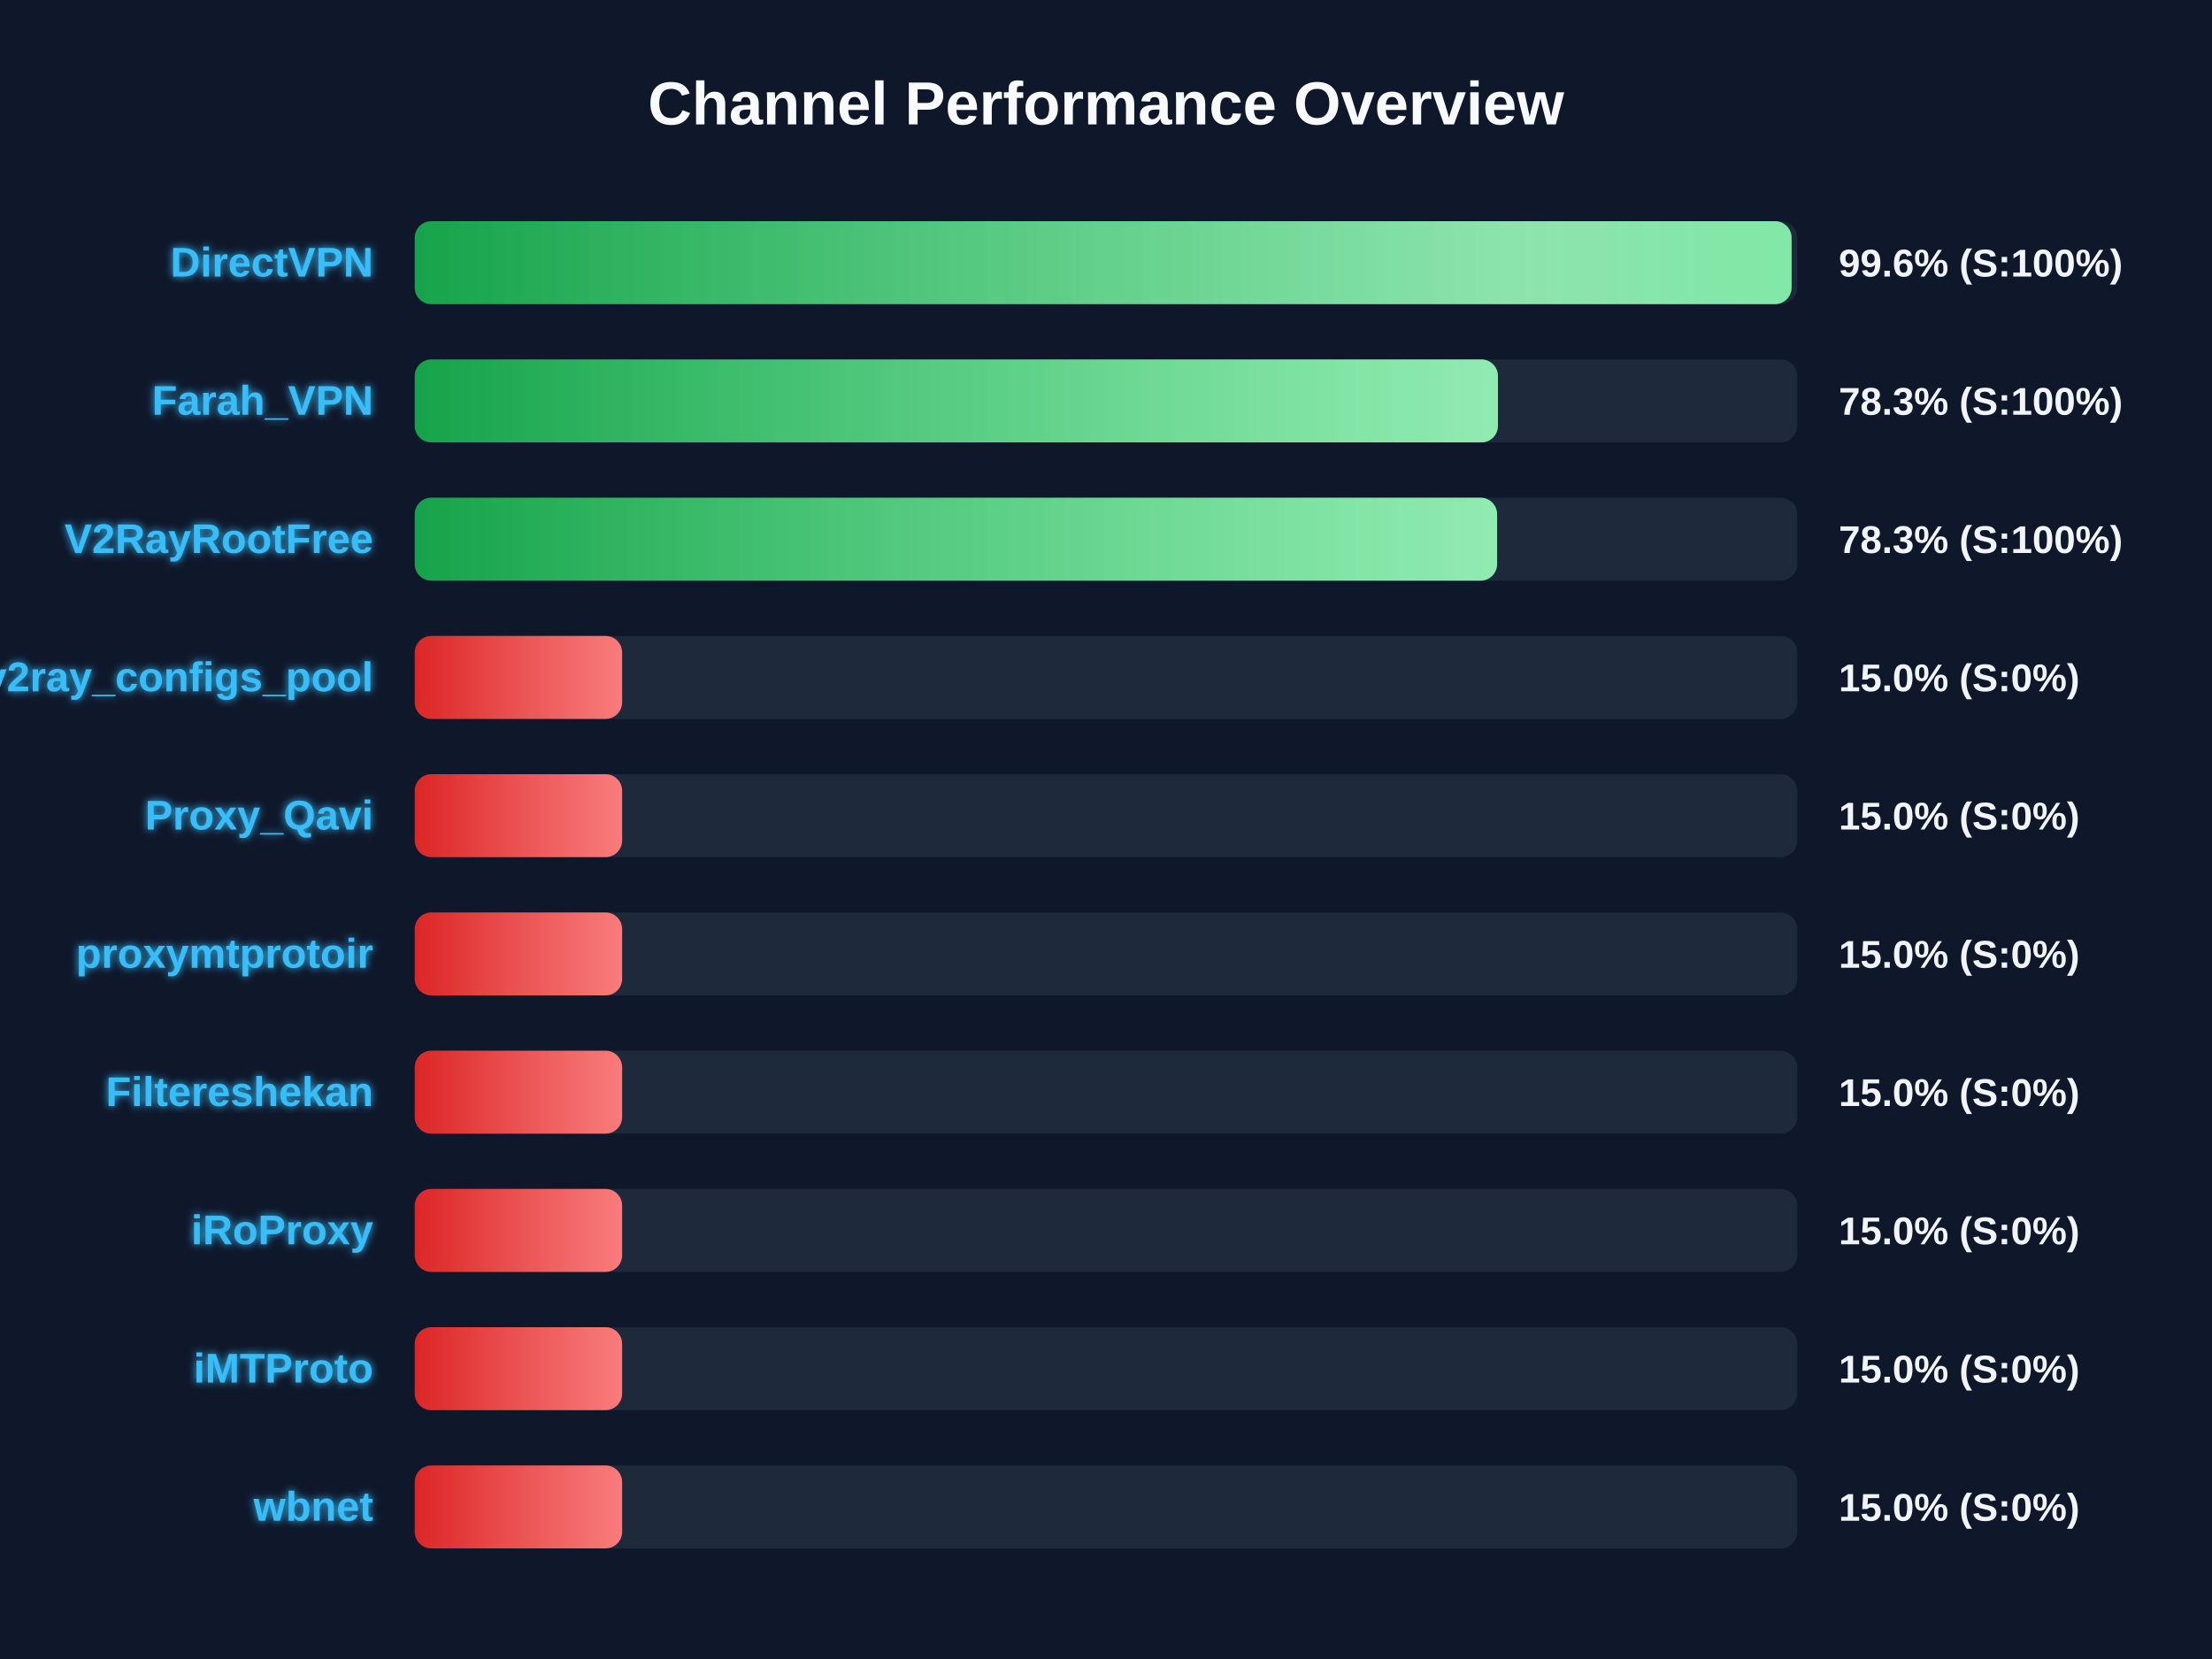
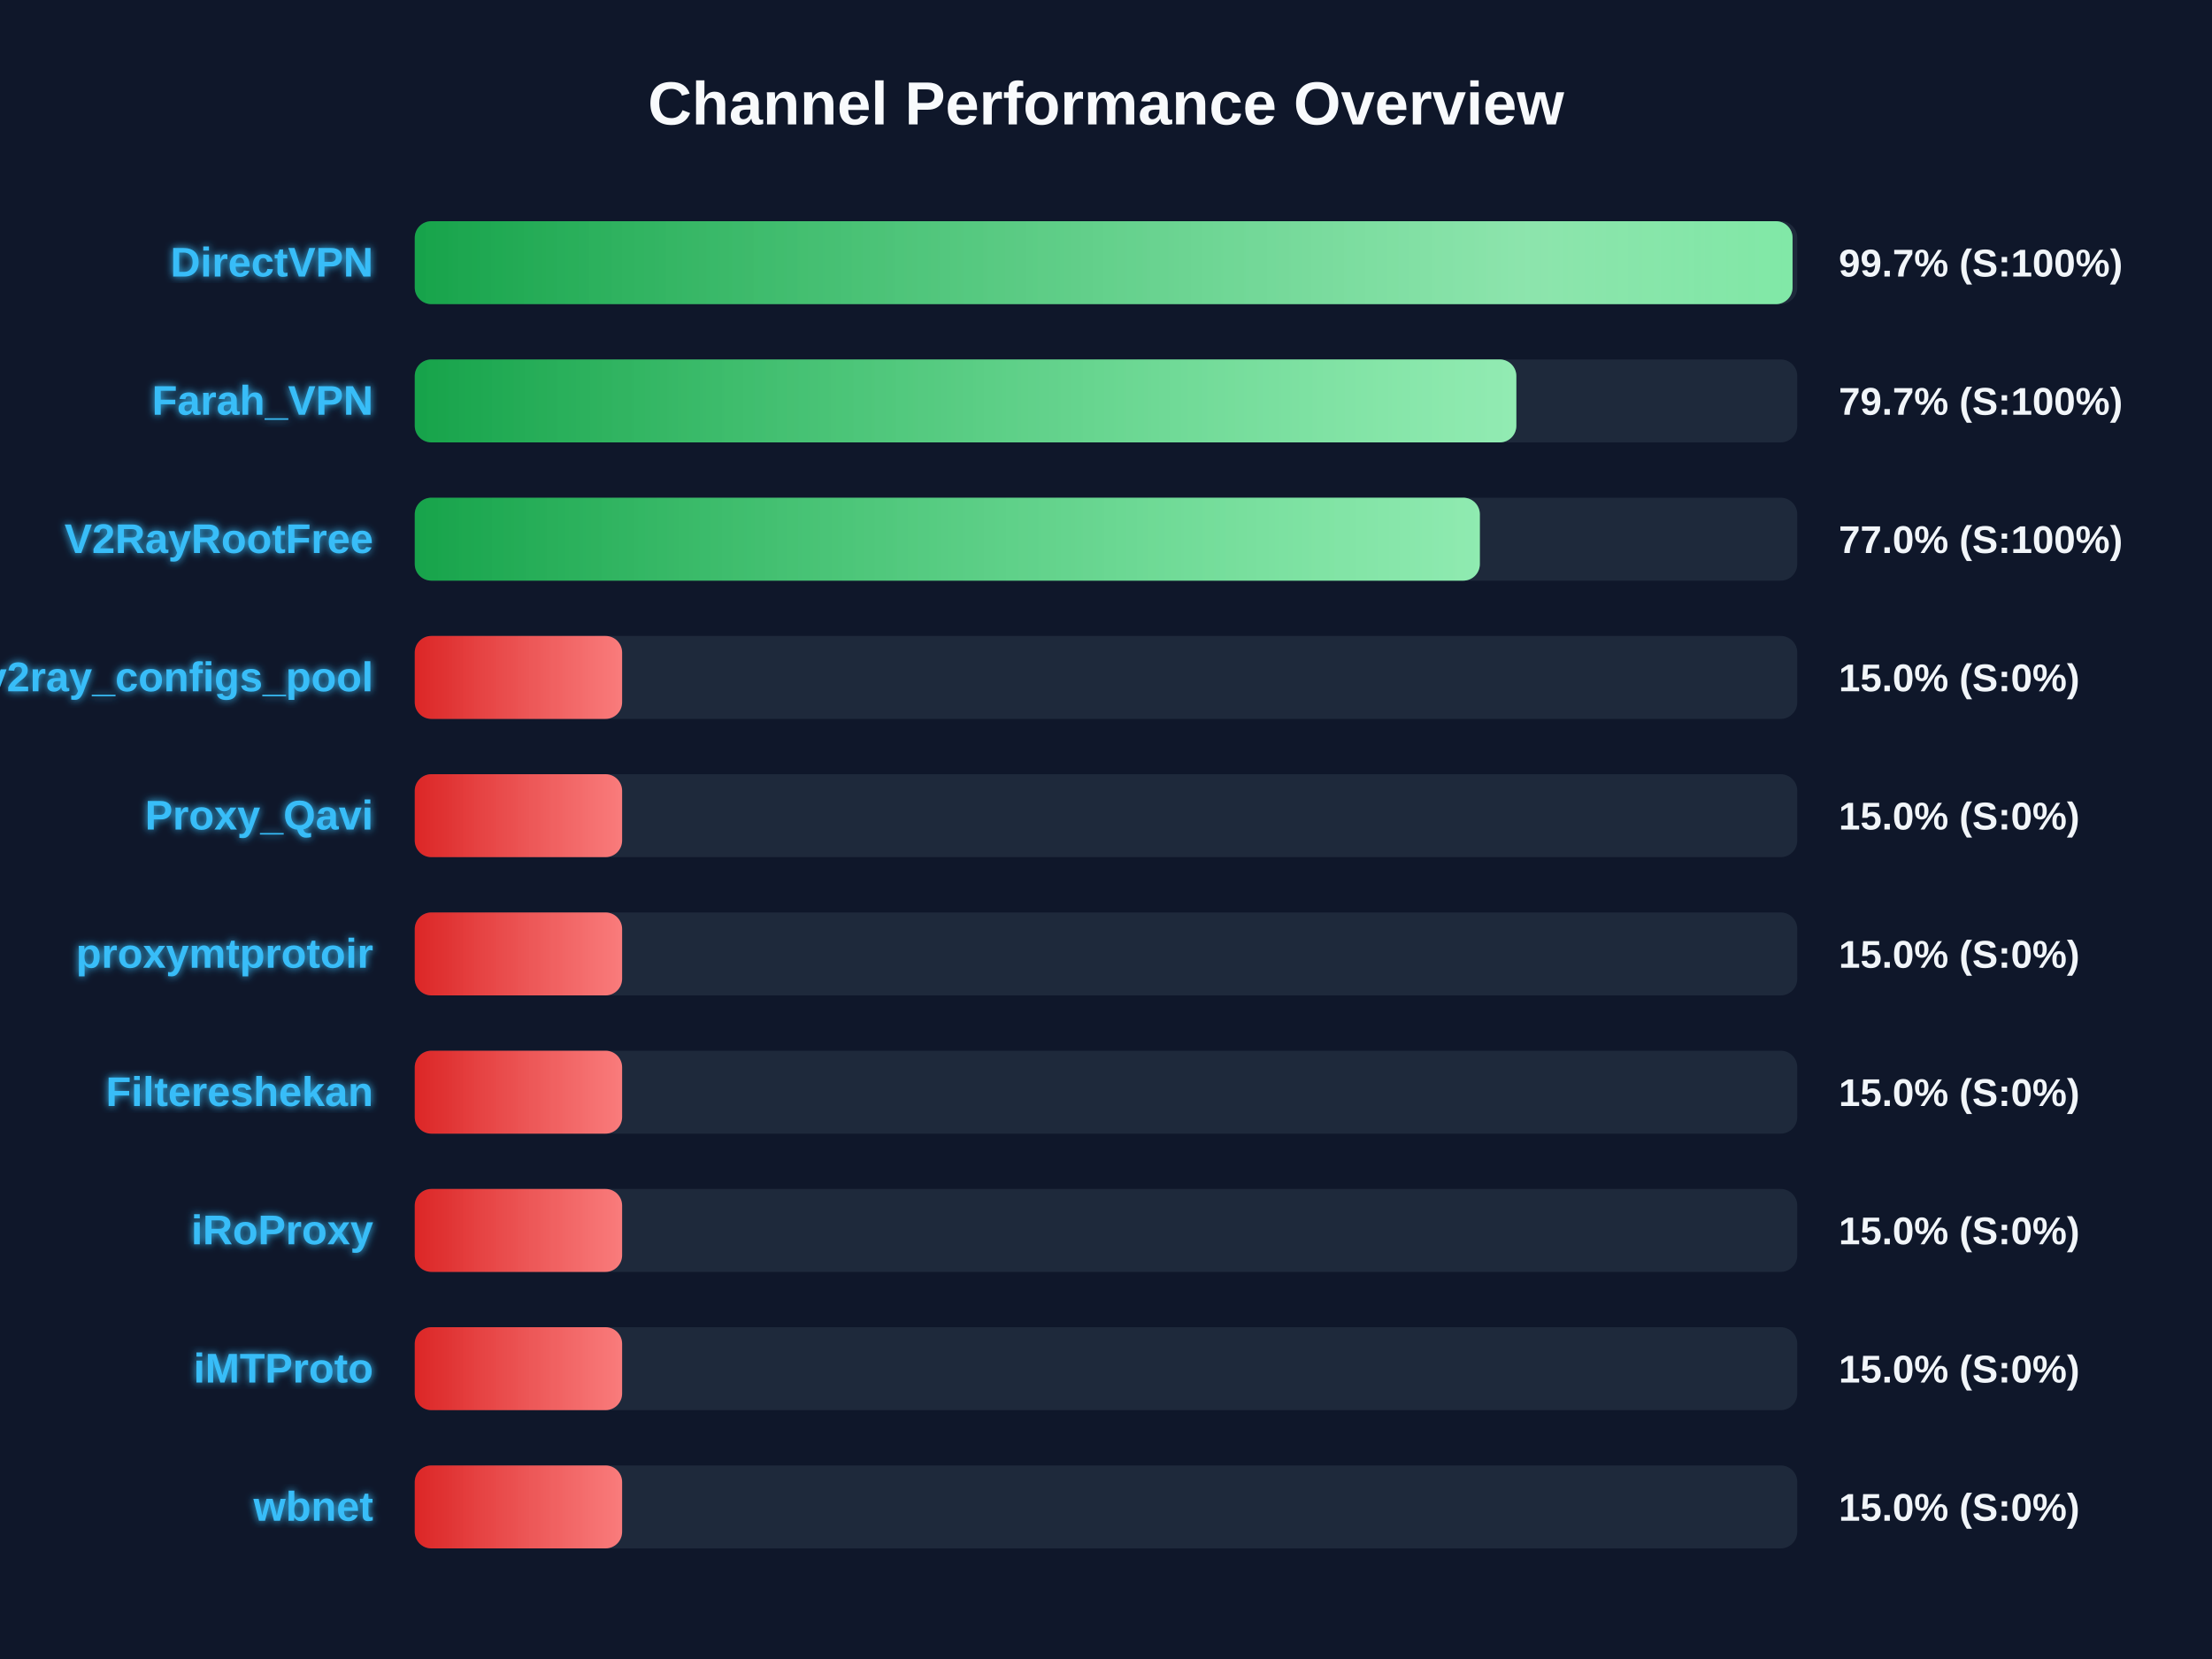
<svg xmlns="http://www.w3.org/2000/svg" width="800" height="600" version="1.1">
  <defs>
    <linearGradient id="grad-green" x1="0%" y1="0%" x2="100%" y2="0%">
      <stop offset="0%" stop-color="#16a34a" />
      <stop offset="100%" stop-color="#4ade80" />
    </linearGradient>
    <linearGradient id="grad-yellow" x1="0%" y1="0%" x2="100%" y2="0%">
      <stop offset="0%" stop-color="#ca8a04" />
      <stop offset="100%" stop-color="#fde047" />
    </linearGradient>
    <linearGradient id="grad-red" x1="0%" y1="0%" x2="100%" y2="0%">
      <stop offset="0%" stop-color="#dc2626" />
      <stop offset="100%" stop-color="#f87171" />
    </linearGradient>
    <linearGradient id="shimmer" x1="0%" y1="0%" x2="100%" y2="0%">
      <stop offset="0%" stop-color="rgba(255,255,255,0)" />
      <stop offset="50%" stop-color="rgba(255,255,255,0.4)" />
      <stop offset="100%" stop-color="rgba(255,255,255,0)" />
    </linearGradient>
    <filter id="glow" x="-20%" y="-20%" width="140%" height="140%">
      <feGaussianBlur stdDeviation="1.5" result="blur" />
      <feComposite in="SourceGraphic" in2="blur" operator="over" />
    </filter>
  </defs>
  <style>
        .bg-rect { fill: #0f172a; }
        .title { font: bold 22px 'Segoe UI', Arial, sans-serif; fill: #f8fafc; }
        .row { font: bold 15px 'Segoe UI', Arial, sans-serif; fill: #38bdf8; filter: url(#glow); }
        .score { font: bold 14px 'Segoe UI', Arial, sans-serif; fill: #f1f5f9; }
        @keyframes shimmer-anim {
            0% { transform: translateX(-100%); }
            100% { transform: translateX(200%); }
        }
        .shimmer-rect {
            animation: shimmer-anim 2.5s infinite linear;
        }
    </style>
  <rect width="100%" height="100%" class="bg-rect" />
  <text x="400" y="45" text-anchor="middle" class="title">Channel Performance Overview</text>
  <rect x="150" y="80" width="500" height="30" fill="#1e293b" rx="6" />
  <clipPath id="clip-0">
-     <rect x="150" y="80" width="497.95" height="30" rx="6" />
+     <rect x="150" y="80" width="498.3" height="30" rx="6" />
  </clipPath>
-   <rect x="150" y="80" width="497.95" height="30" fill="url(#grad-green)" rx="6" />
+   <rect x="150" y="80" width="498.3" height="30" fill="url(#grad-green)" rx="6" />
  <g clip-path="url(#clip-0)">
    <rect x="150" y="80" width="100%" height="30" fill="url(#shimmer)" class="shimmer-rect" />
  </g>
  <text x="135" y="100" text-anchor="end" class="row">DirectVPN</text>
-   <text x="665" y="100" text-anchor="start" class="score">99.6% (S:100%)</text>
+   <text x="665" y="100" text-anchor="start" class="score">99.7% (S:100%)</text>
  <rect x="150" y="130" width="500" height="30" fill="#1e293b" rx="6" />
  <clipPath id="clip-1">
-     <rect x="150" y="130" width="391.75" height="30" rx="6" />
+     <rect x="150" y="130" width="398.4" height="30" rx="6" />
  </clipPath>
-   <rect x="150" y="130" width="391.75" height="30" fill="url(#grad-green)" rx="6" />
+   <rect x="150" y="130" width="398.4" height="30" fill="url(#grad-green)" rx="6" />
  <g clip-path="url(#clip-1)">
    <rect x="150" y="130" width="100%" height="30" fill="url(#shimmer)" class="shimmer-rect" />
  </g>
  <text x="135" y="150" text-anchor="end" class="row">Farah_VPN</text>
-   <text x="665" y="150" text-anchor="start" class="score">78.3% (S:100%)</text>
+   <text x="665" y="150" text-anchor="start" class="score">79.7% (S:100%)</text>
  <rect x="150" y="180" width="500" height="30" fill="#1e293b" rx="6" />
  <clipPath id="clip-2">
-     <rect x="150" y="180" width="391.45" height="30" rx="6" />
+     <rect x="150" y="180" width="385.2" height="30" rx="6" />
  </clipPath>
-   <rect x="150" y="180" width="391.45" height="30" fill="url(#grad-green)" rx="6" />
+   <rect x="150" y="180" width="385.2" height="30" fill="url(#grad-green)" rx="6" />
  <g clip-path="url(#clip-2)">
    <rect x="150" y="180" width="100%" height="30" fill="url(#shimmer)" class="shimmer-rect" />
  </g>
  <text x="135" y="200" text-anchor="end" class="row">V2RayRootFree</text>
-   <text x="665" y="200" text-anchor="start" class="score">78.3% (S:100%)</text>
+   <text x="665" y="200" text-anchor="start" class="score">77.0% (S:100%)</text>
  <rect x="150" y="230" width="500" height="30" fill="#1e293b" rx="6" />
  <clipPath id="clip-3">
    <rect x="150" y="230" width="75.0" height="30" rx="6" />
  </clipPath>
  <rect x="150" y="230" width="75.0" height="30" fill="url(#grad-red)" rx="6" />
  <g clip-path="url(#clip-3)">
    <rect x="150" y="230" width="100%" height="30" fill="url(#shimmer)" class="shimmer-rect" />
  </g>
  <text x="135" y="250" text-anchor="end" class="row">v2ray_configs_pool</text>
  <text x="665" y="250" text-anchor="start" class="score">15.0% (S:0%)</text>
  <rect x="150" y="280" width="500" height="30" fill="#1e293b" rx="6" />
  <clipPath id="clip-4">
    <rect x="150" y="280" width="75.0" height="30" rx="6" />
  </clipPath>
  <rect x="150" y="280" width="75.0" height="30" fill="url(#grad-red)" rx="6" />
  <g clip-path="url(#clip-4)">
    <rect x="150" y="280" width="100%" height="30" fill="url(#shimmer)" class="shimmer-rect" />
  </g>
  <text x="135" y="300" text-anchor="end" class="row">Proxy_Qavi</text>
  <text x="665" y="300" text-anchor="start" class="score">15.0% (S:0%)</text>
  <rect x="150" y="330" width="500" height="30" fill="#1e293b" rx="6" />
  <clipPath id="clip-5">
    <rect x="150" y="330" width="75.0" height="30" rx="6" />
  </clipPath>
  <rect x="150" y="330" width="75.0" height="30" fill="url(#grad-red)" rx="6" />
  <g clip-path="url(#clip-5)">
    <rect x="150" y="330" width="100%" height="30" fill="url(#shimmer)" class="shimmer-rect" />
  </g>
  <text x="135" y="350" text-anchor="end" class="row">proxymtprotoir</text>
  <text x="665" y="350" text-anchor="start" class="score">15.0% (S:0%)</text>
  <rect x="150" y="380" width="500" height="30" fill="#1e293b" rx="6" />
  <clipPath id="clip-6">
    <rect x="150" y="380" width="75.0" height="30" rx="6" />
  </clipPath>
  <rect x="150" y="380" width="75.0" height="30" fill="url(#grad-red)" rx="6" />
  <g clip-path="url(#clip-6)">
    <rect x="150" y="380" width="100%" height="30" fill="url(#shimmer)" class="shimmer-rect" />
  </g>
  <text x="135" y="400" text-anchor="end" class="row">Filtereshekan</text>
  <text x="665" y="400" text-anchor="start" class="score">15.0% (S:0%)</text>
  <rect x="150" y="430" width="500" height="30" fill="#1e293b" rx="6" />
  <clipPath id="clip-7">
    <rect x="150" y="430" width="75.0" height="30" rx="6" />
  </clipPath>
  <rect x="150" y="430" width="75.0" height="30" fill="url(#grad-red)" rx="6" />
  <g clip-path="url(#clip-7)">
    <rect x="150" y="430" width="100%" height="30" fill="url(#shimmer)" class="shimmer-rect" />
  </g>
  <text x="135" y="450" text-anchor="end" class="row">iRoProxy</text>
  <text x="665" y="450" text-anchor="start" class="score">15.0% (S:0%)</text>
  <rect x="150" y="480" width="500" height="30" fill="#1e293b" rx="6" />
  <clipPath id="clip-8">
    <rect x="150" y="480" width="75.0" height="30" rx="6" />
  </clipPath>
  <rect x="150" y="480" width="75.0" height="30" fill="url(#grad-red)" rx="6" />
  <g clip-path="url(#clip-8)">
    <rect x="150" y="480" width="100%" height="30" fill="url(#shimmer)" class="shimmer-rect" />
  </g>
  <text x="135" y="500" text-anchor="end" class="row">iMTProto</text>
  <text x="665" y="500" text-anchor="start" class="score">15.0% (S:0%)</text>
  <rect x="150" y="530" width="500" height="30" fill="#1e293b" rx="6" />
  <clipPath id="clip-9">
    <rect x="150" y="530" width="75.0" height="30" rx="6" />
  </clipPath>
  <rect x="150" y="530" width="75.0" height="30" fill="url(#grad-red)" rx="6" />
  <g clip-path="url(#clip-9)">
    <rect x="150" y="530" width="100%" height="30" fill="url(#shimmer)" class="shimmer-rect" />
  </g>
  <text x="135" y="550" text-anchor="end" class="row">wbnet</text>
  <text x="665" y="550" text-anchor="start" class="score">15.0% (S:0%)</text>
</svg>
